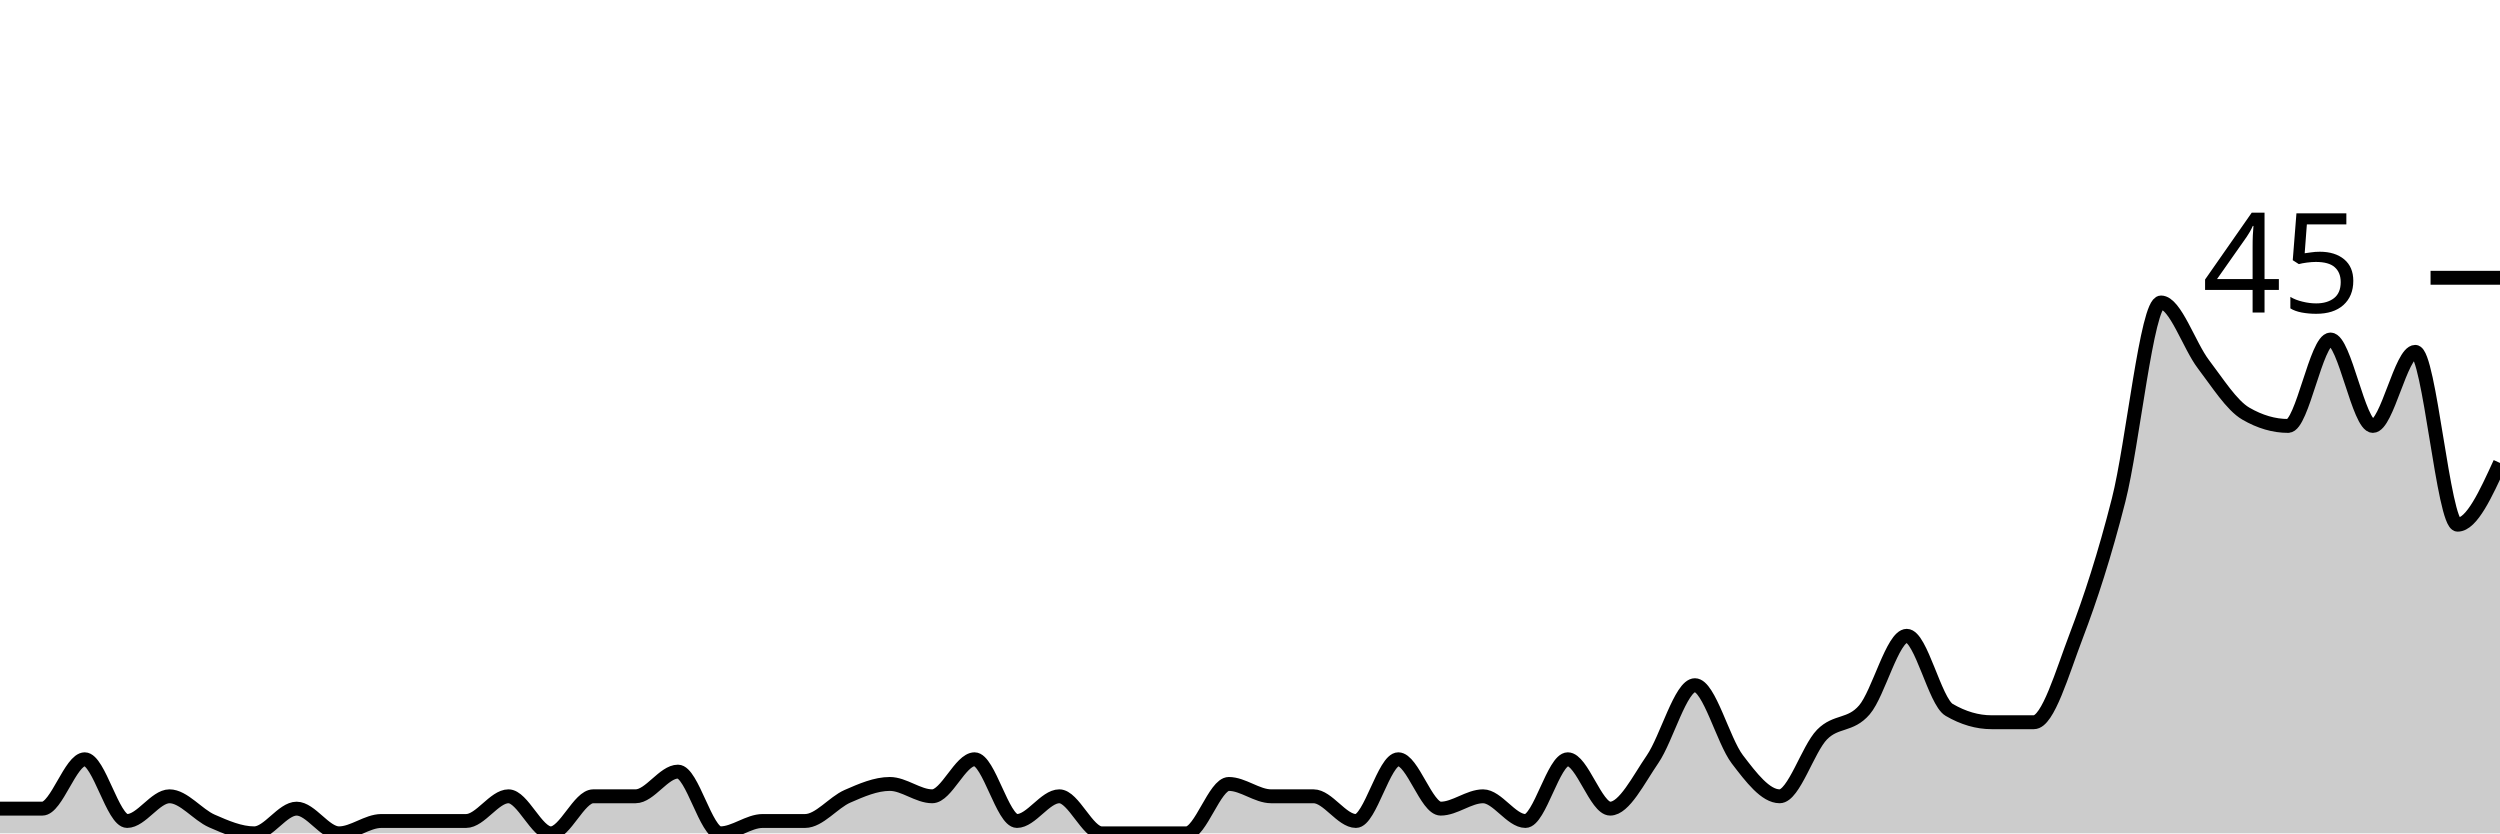
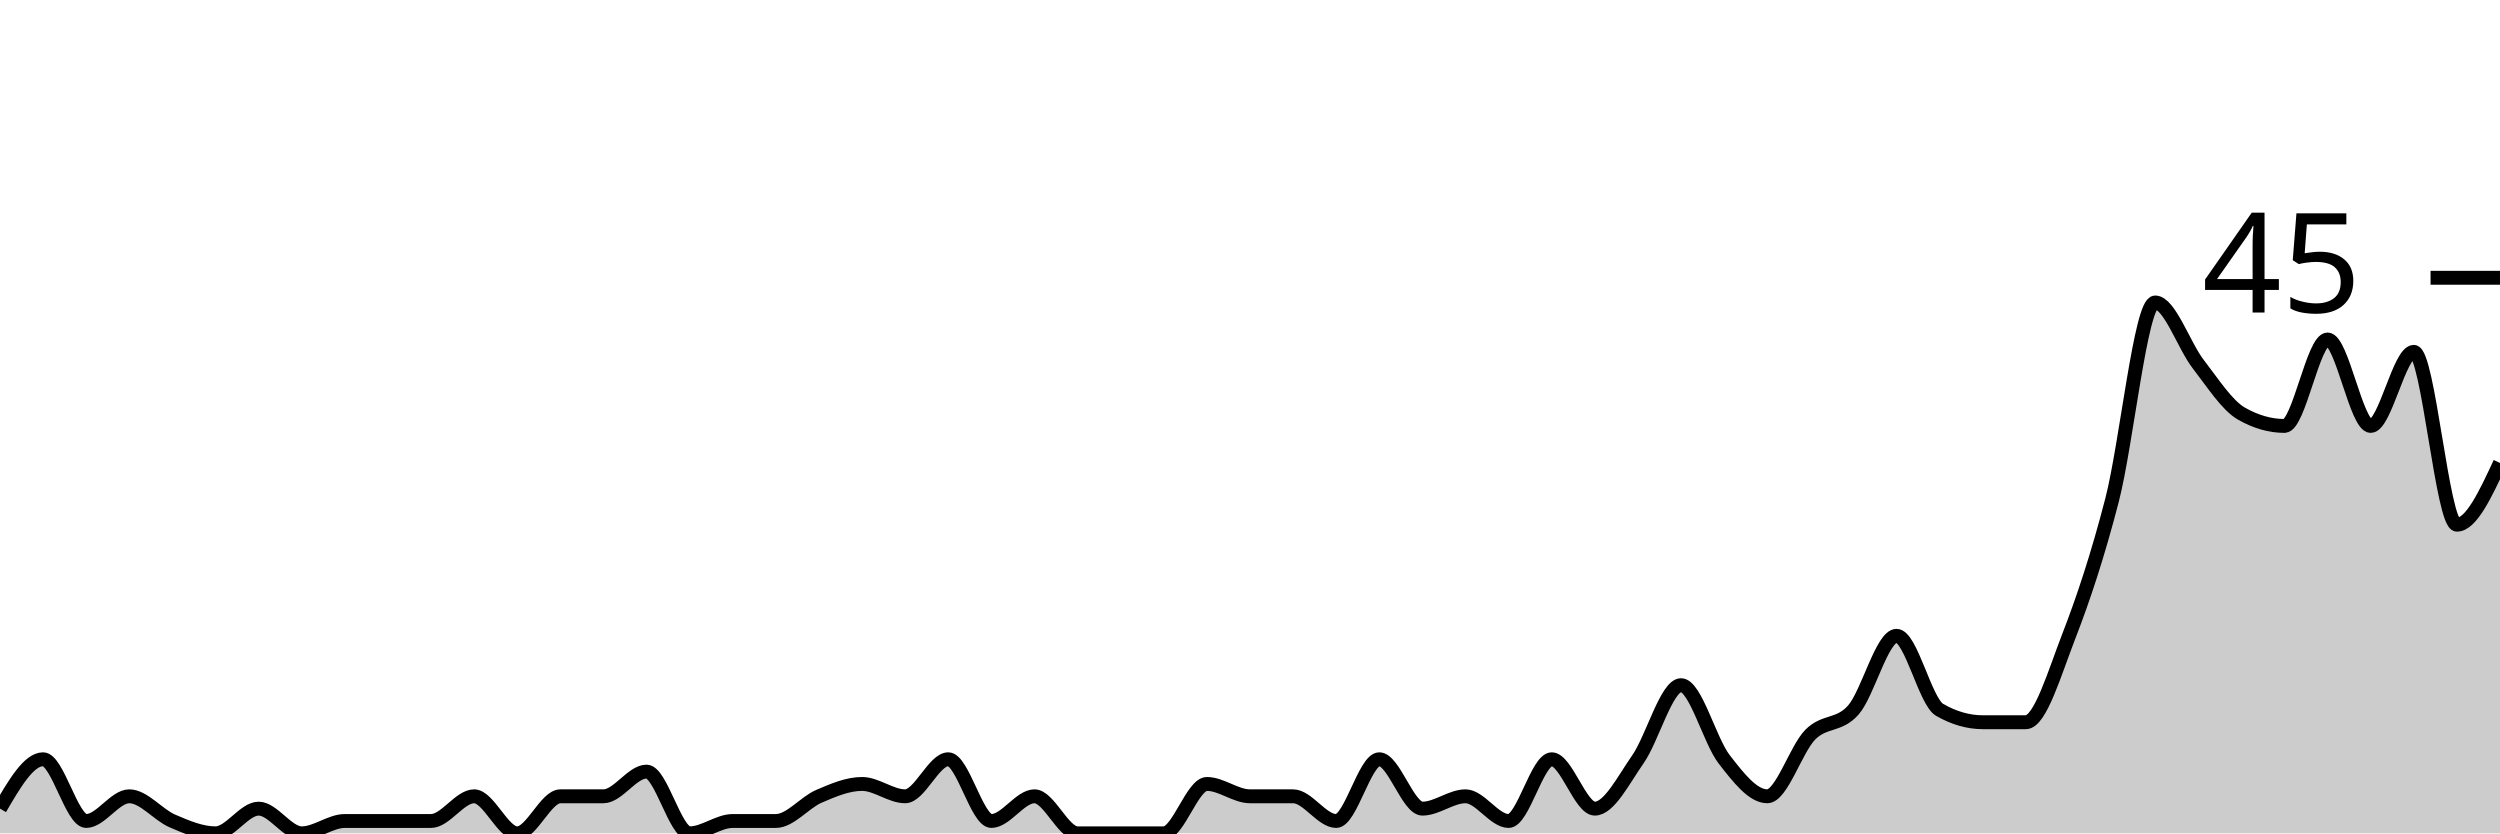
<svg xmlns="http://www.w3.org/2000/svg" viewBox="0 0 180 60">
  <g transform="translate(0,20)">
-     <path class="area" fill="rgba(0, 0, 0, 0.2)" d="M0,38.222C1.017,38.222,2.034,38.222,3.051,38.222C4.068,38.222,5.085,34.667,6.102,34.667C7.119,34.667,8.136,39.111,9.153,39.111C10.169,39.111,11.186,37.333,12.203,37.333C13.22,37.333,14.237,38.667,15.254,39.111C16.271,39.556,17.288,40,18.305,40C19.322,40,20.339,38.222,21.356,38.222C22.373,38.222,23.39,40,24.407,40C25.424,40,26.441,39.111,27.458,39.111C28.475,39.111,29.492,39.111,30.508,39.111C31.525,39.111,32.542,39.111,33.559,39.111C34.576,39.111,35.593,37.333,36.61,37.333C37.627,37.333,38.644,40,39.661,40C40.678,40,41.695,37.333,42.712,37.333C43.729,37.333,44.746,37.333,45.763,37.333C46.78,37.333,47.797,35.556,48.814,35.556C49.831,35.556,50.847,40,51.864,40C52.881,40,53.898,39.111,54.915,39.111C55.932,39.111,56.949,39.111,57.966,39.111C58.983,39.111,60,37.778,61.017,37.333C62.034,36.889,63.051,36.444,64.068,36.444C65.085,36.444,66.102,37.333,67.119,37.333C68.136,37.333,69.153,34.667,70.169,34.667C71.186,34.667,72.203,39.111,73.22,39.111C74.237,39.111,75.254,37.333,76.271,37.333C77.288,37.333,78.305,40,79.322,40C80.339,40,81.356,40,82.373,40C83.39,40,84.407,40,85.424,40C86.441,40,87.458,36.444,88.475,36.444C89.492,36.444,90.508,37.333,91.525,37.333C92.542,37.333,93.559,37.333,94.576,37.333C95.593,37.333,96.61,39.111,97.627,39.111C98.644,39.111,99.661,34.667,100.678,34.667C101.695,34.667,102.712,38.222,103.729,38.222C104.746,38.222,105.763,37.333,106.78,37.333C107.797,37.333,108.814,39.111,109.831,39.111C110.847,39.111,111.864,34.667,112.881,34.667C113.898,34.667,114.915,38.222,115.932,38.222C116.949,38.222,117.966,36.148,118.983,34.667C120,33.185,121.017,29.333,122.034,29.333C123.051,29.333,124.068,33.333,125.085,34.667C126.102,36,127.119,37.333,128.136,37.333C129.153,37.333,130.169,33.926,131.186,32.889C132.203,31.852,133.22,32.296,134.237,31.111C135.254,29.926,136.271,25.778,137.288,25.778C138.305,25.778,139.322,30.519,140.339,31.111C141.356,31.704,142.373,32,143.39,32C144.407,32,145.424,32,146.441,32C147.458,32,148.475,28.444,149.492,25.778C150.508,23.111,151.525,20,152.542,16C153.559,12,154.576,1.778,155.593,1.778C156.61,1.778,157.627,4.889,158.644,6.222C159.661,7.556,160.678,9.185,161.695,9.778C162.712,10.37,163.729,10.667,164.746,10.667C165.763,10.667,166.78,4.444,167.797,4.444C168.814,4.444,169.831,10.667,170.847,10.667C171.864,10.667,172.881,5.333,173.898,5.333C174.915,5.333,175.932,17.778,176.949,17.778C177.966,17.778,178.983,15.556,180,13.333L180,40C178.983,40,177.966,40,176.949,40C175.932,40,174.915,40,173.898,40C172.881,40,171.864,40,170.847,40C169.831,40,168.814,40,167.797,40C166.78,40,165.763,40,164.746,40C163.729,40,162.712,40,161.695,40C160.678,40,159.661,40,158.644,40C157.627,40,156.61,40,155.593,40C154.576,40,153.559,40,152.542,40C151.525,40,150.508,40,149.492,40C148.475,40,147.458,40,146.441,40C145.424,40,144.407,40,143.39,40C142.373,40,141.356,40,140.339,40C139.322,40,138.305,40,137.288,40C136.271,40,135.254,40,134.237,40C133.22,40,132.203,40,131.186,40C130.169,40,129.153,40,128.136,40C127.119,40,126.102,40,125.085,40C124.068,40,123.051,40,122.034,40C121.017,40,120,40,118.983,40C117.966,40,116.949,40,115.932,40C114.915,40,113.898,40,112.881,40C111.864,40,110.847,40,109.831,40C108.814,40,107.797,40,106.78,40C105.763,40,104.746,40,103.729,40C102.712,40,101.695,40,100.678,40C99.661,40,98.644,40,97.627,40C96.61,40,95.593,40,94.576,40C93.559,40,92.542,40,91.525,40C90.508,40,89.492,40,88.475,40C87.458,40,86.441,40,85.424,40C84.407,40,83.39,40,82.373,40C81.356,40,80.339,40,79.322,40C78.305,40,77.288,40,76.271,40C75.254,40,74.237,40,73.22,40C72.203,40,71.186,40,70.169,40C69.153,40,68.136,40,67.119,40C66.102,40,65.085,40,64.068,40C63.051,40,62.034,40,61.017,40C60,40,58.983,40,57.966,40C56.949,40,55.932,40,54.915,40C53.898,40,52.881,40,51.864,40C50.847,40,49.831,40,48.814,40C47.797,40,46.78,40,45.763,40C44.746,40,43.729,40,42.712,40C41.695,40,40.678,40,39.661,40C38.644,40,37.627,40,36.61,40C35.593,40,34.576,40,33.559,40C32.542,40,31.525,40,30.508,40C29.492,40,28.475,40,27.458,40C26.441,40,25.424,40,24.407,40C23.39,40,22.373,40,21.356,40C20.339,40,19.322,40,18.305,40C17.288,40,16.271,40,15.254,40C14.237,40,13.22,40,12.203,40C11.186,40,10.169,40,9.153,40C8.136,40,7.119,40,6.102,40C5.085,40,4.068,40,3.051,40C2.034,40,1.017,40,0,40Z" />
-     <path class="line" stroke="black" fill="none" d="M0,38.222C1.017,38.222,2.034,38.222,3.051,38.222C4.068,38.222,5.085,34.667,6.102,34.667C7.119,34.667,8.136,39.111,9.153,39.111C10.169,39.111,11.186,37.333,12.203,37.333C13.22,37.333,14.237,38.667,15.254,39.111C16.271,39.556,17.288,40,18.305,40C19.322,40,20.339,38.222,21.356,38.222C22.373,38.222,23.39,40,24.407,40C25.424,40,26.441,39.111,27.458,39.111C28.475,39.111,29.492,39.111,30.508,39.111C31.525,39.111,32.542,39.111,33.559,39.111C34.576,39.111,35.593,37.333,36.61,37.333C37.627,37.333,38.644,40,39.661,40C40.678,40,41.695,37.333,42.712,37.333C43.729,37.333,44.746,37.333,45.763,37.333C46.78,37.333,47.797,35.556,48.814,35.556C49.831,35.556,50.847,40,51.864,40C52.881,40,53.898,39.111,54.915,39.111C55.932,39.111,56.949,39.111,57.966,39.111C58.983,39.111,60,37.778,61.017,37.333C62.034,36.889,63.051,36.444,64.068,36.444C65.085,36.444,66.102,37.333,67.119,37.333C68.136,37.333,69.153,34.667,70.169,34.667C71.186,34.667,72.203,39.111,73.22,39.111C74.237,39.111,75.254,37.333,76.271,37.333C77.288,37.333,78.305,40,79.322,40C80.339,40,81.356,40,82.373,40C83.39,40,84.407,40,85.424,40C86.441,40,87.458,36.444,88.475,36.444C89.492,36.444,90.508,37.333,91.525,37.333C92.542,37.333,93.559,37.333,94.576,37.333C95.593,37.333,96.61,39.111,97.627,39.111C98.644,39.111,99.661,34.667,100.678,34.667C101.695,34.667,102.712,38.222,103.729,38.222C104.746,38.222,105.763,37.333,106.78,37.333C107.797,37.333,108.814,39.111,109.831,39.111C110.847,39.111,111.864,34.667,112.881,34.667C113.898,34.667,114.915,38.222,115.932,38.222C116.949,38.222,117.966,36.148,118.983,34.667C120,33.185,121.017,29.333,122.034,29.333C123.051,29.333,124.068,33.333,125.085,34.667C126.102,36,127.119,37.333,128.136,37.333C129.153,37.333,130.169,33.926,131.186,32.889C132.203,31.852,133.22,32.296,134.237,31.111C135.254,29.926,136.271,25.778,137.288,25.778C138.305,25.778,139.322,30.519,140.339,31.111C141.356,31.704,142.373,32,143.39,32C144.407,32,145.424,32,146.441,32C147.458,32,148.475,28.444,149.492,25.778C150.508,23.111,151.525,20,152.542,16C153.559,12,154.576,1.778,155.593,1.778C156.61,1.778,157.627,4.889,158.644,6.222C159.661,7.556,160.678,9.185,161.695,9.778C162.712,10.37,163.729,10.667,164.746,10.667C165.763,10.667,166.78,4.444,167.797,4.444C168.814,4.444,169.831,10.667,170.847,10.667C171.864,10.667,172.881,5.333,173.898,5.333C174.915,5.333,175.932,17.778,176.949,17.778C177.966,17.778,178.983,15.556,180,13.333" />
+     <path class="area" fill="rgba(0, 0, 0, 0.2)" d="M0,38.222C1.034,36.444,2.069,34.667,3.103,34.667C4.138,34.667,5.172,39.111,6.207,39.111C7.241,39.111,8.276,37.333,9.31,37.333C10.345,37.333,11.379,38.667,12.414,39.111C13.448,39.556,14.483,40,15.517,40C16.552,40,17.586,38.222,18.621,38.222C19.655,38.222,20.69,40,21.724,40C22.759,40,23.793,39.111,24.828,39.111C25.862,39.111,26.897,39.111,27.931,39.111C28.966,39.111,30,39.111,31.034,39.111C32.069,39.111,33.103,37.333,34.138,37.333C35.172,37.333,36.207,40,37.241,40C38.276,40,39.31,37.333,40.345,37.333C41.379,37.333,42.414,37.333,43.448,37.333C44.483,37.333,45.517,35.556,46.552,35.556C47.586,35.556,48.621,40,49.655,40C50.69,40,51.724,39.111,52.759,39.111C53.793,39.111,54.828,39.111,55.862,39.111C56.897,39.111,57.931,37.778,58.966,37.333C60,36.889,61.034,36.444,62.069,36.444C63.103,36.444,64.138,37.333,65.172,37.333C66.207,37.333,67.241,34.667,68.276,34.667C69.31,34.667,70.345,39.111,71.379,39.111C72.414,39.111,73.448,37.333,74.483,37.333C75.517,37.333,76.552,40,77.586,40C78.621,40,79.655,40,80.69,40C81.724,40,82.759,40,83.793,40C84.828,40,85.862,36.444,86.897,36.444C87.931,36.444,88.966,37.333,90,37.333C91.034,37.333,92.069,37.333,93.103,37.333C94.138,37.333,95.172,39.111,96.207,39.111C97.241,39.111,98.276,34.667,99.31,34.667C100.345,34.667,101.379,38.222,102.414,38.222C103.448,38.222,104.483,37.333,105.517,37.333C106.552,37.333,107.586,39.111,108.621,39.111C109.655,39.111,110.69,34.667,111.724,34.667C112.759,34.667,113.793,38.222,114.828,38.222C115.862,38.222,116.897,36.148,117.931,34.667C118.966,33.185,120,29.333,121.034,29.333C122.069,29.333,123.103,33.333,124.138,34.667C125.172,36,126.207,37.333,127.241,37.333C128.276,37.333,129.31,33.926,130.345,32.889C131.379,31.852,132.414,32.296,133.448,31.111C134.483,29.926,135.517,25.778,136.552,25.778C137.586,25.778,138.621,30.519,139.655,31.111C140.69,31.704,141.724,32,142.759,32C143.793,32,144.828,32,145.862,32C146.897,32,147.931,28.444,148.966,25.778C150,23.111,151.034,20,152.069,16C153.103,12,154.138,1.778,155.172,1.778C156.207,1.778,157.241,4.889,158.276,6.222C159.31,7.556,160.345,9.185,161.379,9.778C162.414,10.37,163.448,10.667,164.483,10.667C165.517,10.667,166.552,4.444,167.586,4.444C168.621,4.444,169.655,10.667,170.69,10.667C171.724,10.667,172.759,5.333,173.793,5.333C174.828,5.333,175.862,17.778,176.897,17.778C177.931,17.778,178.966,15.556,180,13.333L180,40C178.966,40,177.931,40,176.897,40C175.862,40,174.828,40,173.793,40C172.759,40,171.724,40,170.69,40C169.655,40,168.621,40,167.586,40C166.552,40,165.517,40,164.483,40C163.448,40,162.414,40,161.379,40C160.345,40,159.31,40,158.276,40C157.241,40,156.207,40,155.172,40C154.138,40,153.103,40,152.069,40C151.034,40,150,40,148.966,40C147.931,40,146.897,40,145.862,40C144.828,40,143.793,40,142.759,40C141.724,40,140.69,40,139.655,40C138.621,40,137.586,40,136.552,40C135.517,40,134.483,40,133.448,40C132.414,40,131.379,40,130.345,40C129.31,40,128.276,40,127.241,40C126.207,40,125.172,40,124.138,40C123.103,40,122.069,40,121.034,40C120,40,118.966,40,117.931,40C116.897,40,115.862,40,114.828,40C113.793,40,112.759,40,111.724,40C110.69,40,109.655,40,108.621,40C107.586,40,106.552,40,105.517,40C104.483,40,103.448,40,102.414,40C101.379,40,100.345,40,99.31,40C98.276,40,97.241,40,96.207,40C95.172,40,94.138,40,93.103,40C92.069,40,91.034,40,90,40C88.966,40,87.931,40,86.897,40C85.862,40,84.828,40,83.793,40C82.759,40,81.724,40,80.69,40C79.655,40,78.621,40,77.586,40C76.552,40,75.517,40,74.483,40C73.448,40,72.414,40,71.379,40C70.345,40,69.31,40,68.276,40C67.241,40,66.207,40,65.172,40C64.138,40,63.103,40,62.069,40C61.034,40,60,40,58.966,40C57.931,40,56.897,40,55.862,40C54.828,40,53.793,40,52.759,40C51.724,40,50.69,40,49.655,40C48.621,40,47.586,40,46.552,40C45.517,40,44.483,40,43.448,40C42.414,40,41.379,40,40.345,40C39.31,40,38.276,40,37.241,40C36.207,40,35.172,40,34.138,40C33.103,40,32.069,40,31.034,40C30,40,28.966,40,27.931,40C26.897,40,25.862,40,24.828,40C23.793,40,22.759,40,21.724,40C20.69,40,19.655,40,18.621,40C17.586,40,16.552,40,15.517,40C14.483,40,13.448,40,12.414,40C11.379,40,10.345,40,9.31,40C8.276,40,7.241,40,6.207,40C5.172,40,4.138,40,3.103,40C2.069,40,1.034,40,0,40Z" />
+     <path class="line" stroke="black" fill="none" d="M0,38.222C1.034,36.444,2.069,34.667,3.103,34.667C4.138,34.667,5.172,39.111,6.207,39.111C7.241,39.111,8.276,37.333,9.31,37.333C10.345,37.333,11.379,38.667,12.414,39.111C13.448,39.556,14.483,40,15.517,40C16.552,40,17.586,38.222,18.621,38.222C19.655,38.222,20.69,40,21.724,40C22.759,40,23.793,39.111,24.828,39.111C25.862,39.111,26.897,39.111,27.931,39.111C28.966,39.111,30,39.111,31.034,39.111C32.069,39.111,33.103,37.333,34.138,37.333C35.172,37.333,36.207,40,37.241,40C38.276,40,39.31,37.333,40.345,37.333C41.379,37.333,42.414,37.333,43.448,37.333C44.483,37.333,45.517,35.556,46.552,35.556C47.586,35.556,48.621,40,49.655,40C50.69,40,51.724,39.111,52.759,39.111C53.793,39.111,54.828,39.111,55.862,39.111C56.897,39.111,57.931,37.778,58.966,37.333C60,36.889,61.034,36.444,62.069,36.444C63.103,36.444,64.138,37.333,65.172,37.333C66.207,37.333,67.241,34.667,68.276,34.667C69.31,34.667,70.345,39.111,71.379,39.111C72.414,39.111,73.448,37.333,74.483,37.333C75.517,37.333,76.552,40,77.586,40C78.621,40,79.655,40,80.69,40C81.724,40,82.759,40,83.793,40C84.828,40,85.862,36.444,86.897,36.444C87.931,36.444,88.966,37.333,90,37.333C91.034,37.333,92.069,37.333,93.103,37.333C94.138,37.333,95.172,39.111,96.207,39.111C97.241,39.111,98.276,34.667,99.31,34.667C100.345,34.667,101.379,38.222,102.414,38.222C103.448,38.222,104.483,37.333,105.517,37.333C106.552,37.333,107.586,39.111,108.621,39.111C109.655,39.111,110.69,34.667,111.724,34.667C112.759,34.667,113.793,38.222,114.828,38.222C115.862,38.222,116.897,36.148,117.931,34.667C118.966,33.185,120,29.333,121.034,29.333C122.069,29.333,123.103,33.333,124.138,34.667C125.172,36,126.207,37.333,127.241,37.333C128.276,37.333,129.31,33.926,130.345,32.889C131.379,31.852,132.414,32.296,133.448,31.111C134.483,29.926,135.517,25.778,136.552,25.778C137.586,25.778,138.621,30.519,139.655,31.111C140.69,31.704,141.724,32,142.759,32C143.793,32,144.828,32,145.862,32C146.897,32,147.931,28.444,148.966,25.778C150,23.111,151.034,20,152.069,16C153.103,12,154.138,1.778,155.172,1.778C156.207,1.778,157.241,4.889,158.276,6.222C159.31,7.556,160.345,9.185,161.379,9.778C162.414,10.37,163.448,10.667,164.483,10.667C165.517,10.667,166.552,4.444,167.586,4.444C168.621,4.444,169.655,10.667,170.69,10.667C171.724,10.667,172.759,5.333,173.793,5.333C174.828,5.333,175.862,17.778,176.897,17.778C177.931,17.778,178.966,15.556,180,13.333" />
    <path class="axis-ceiling" stroke-width="1" stroke="black" fill="none" d="M175,0L180,0" />
    <text class="axis-ceiling-label" font-family="sans-serif" text-anchor="end" font-size="10px" x="170" y="2.5">45</text>
  </g>
</svg>
